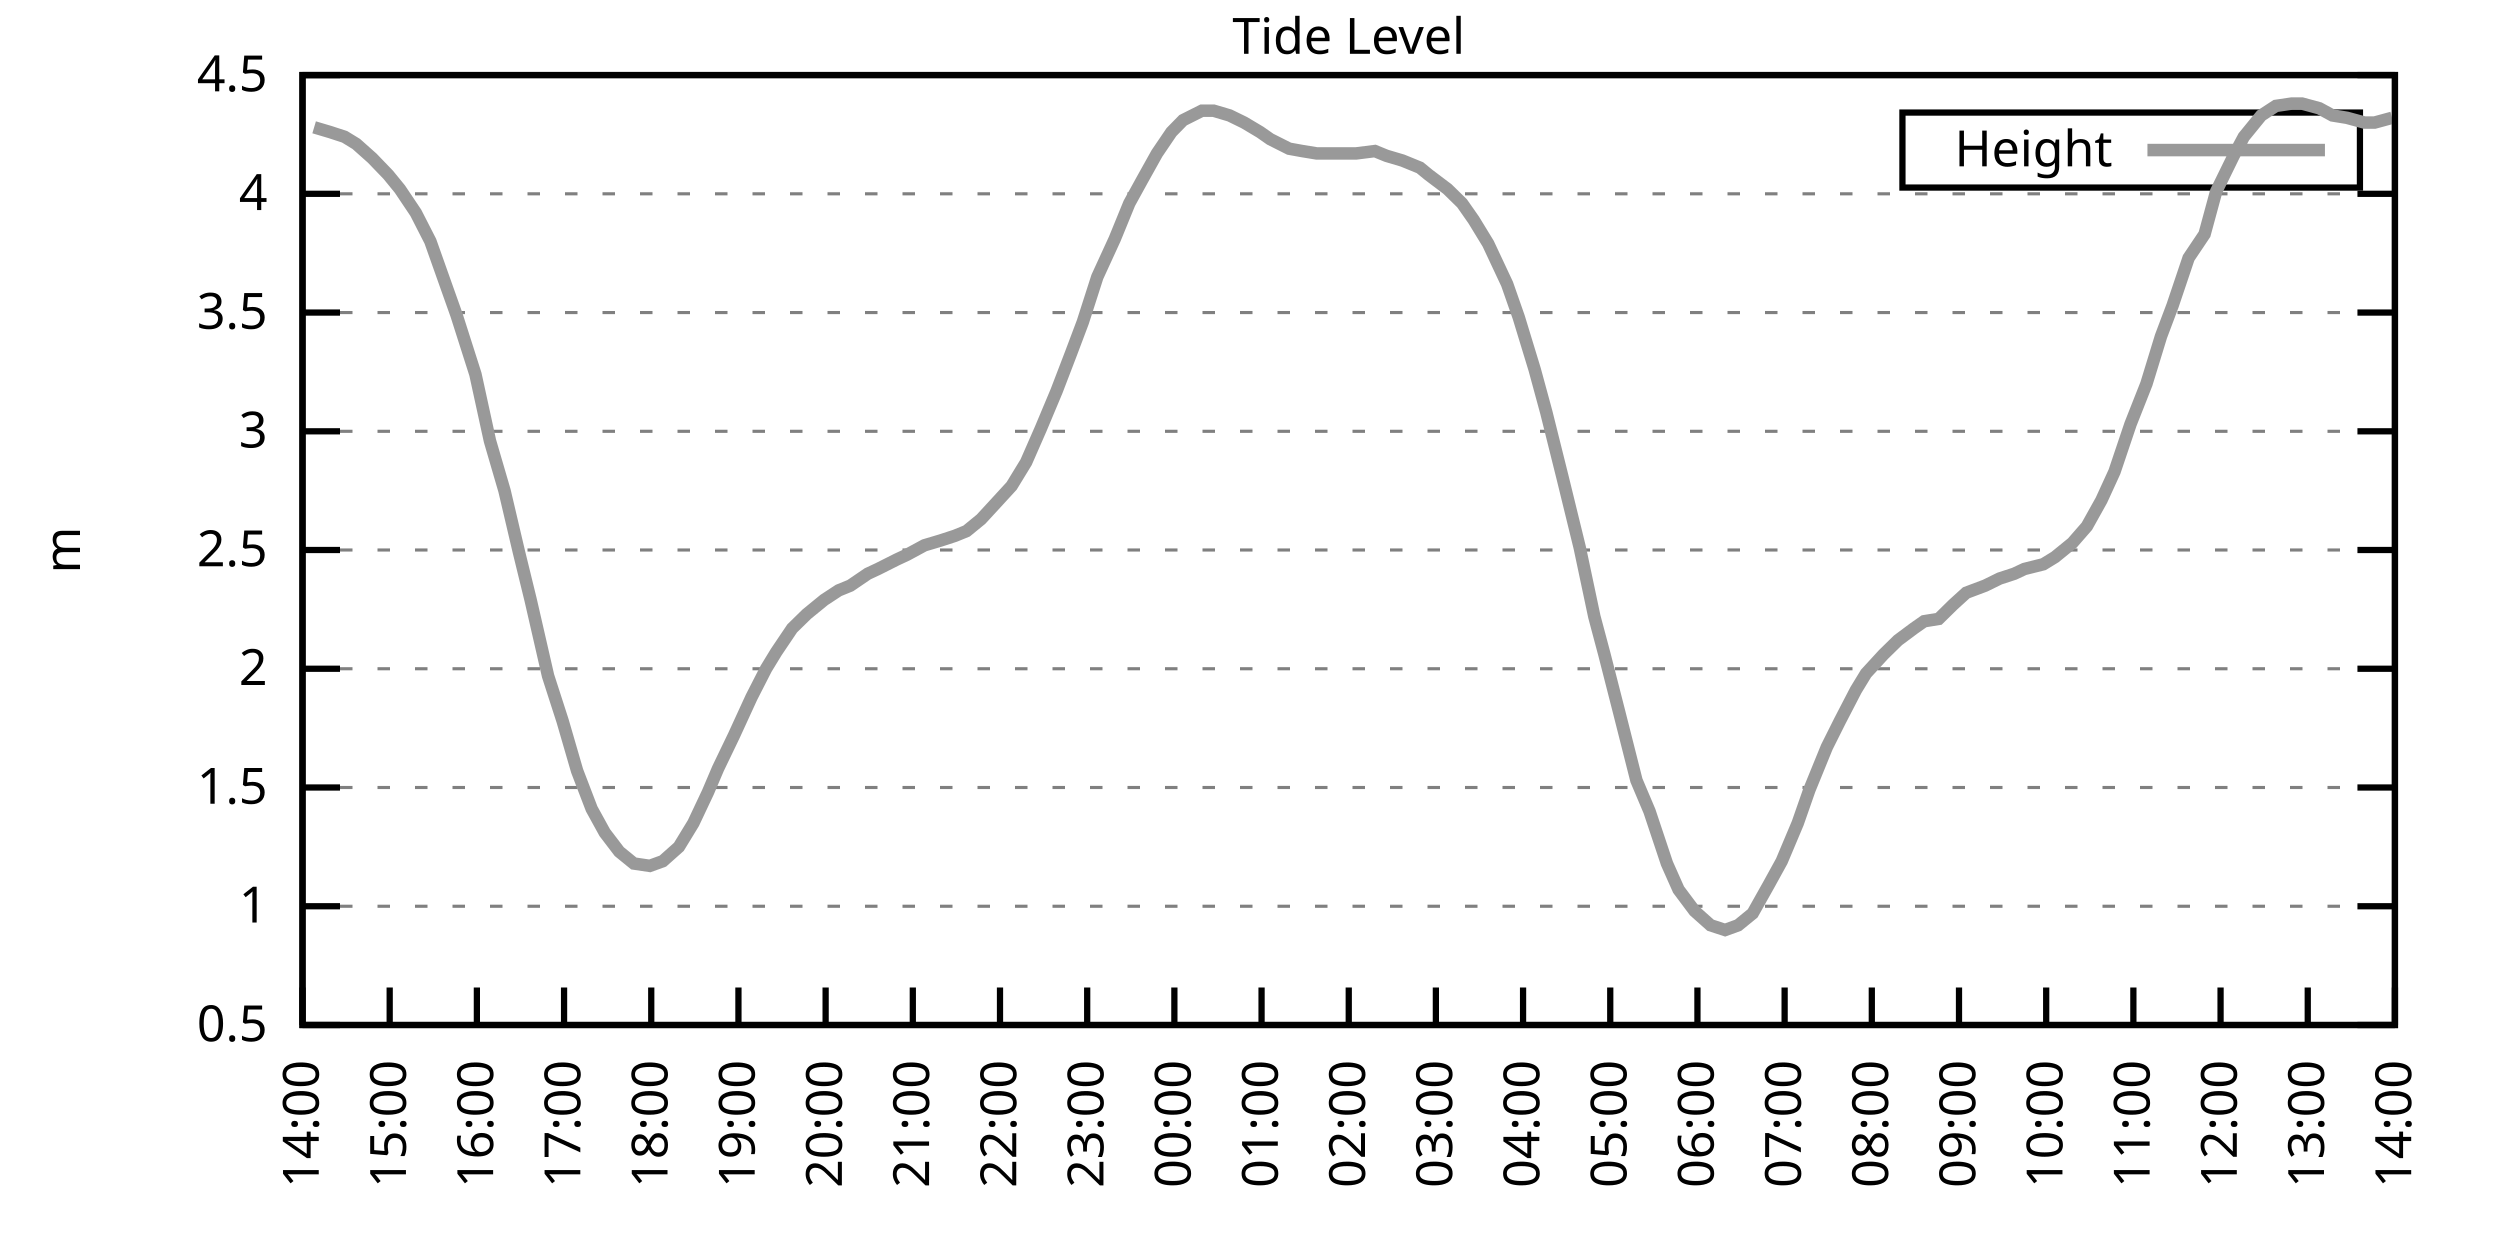
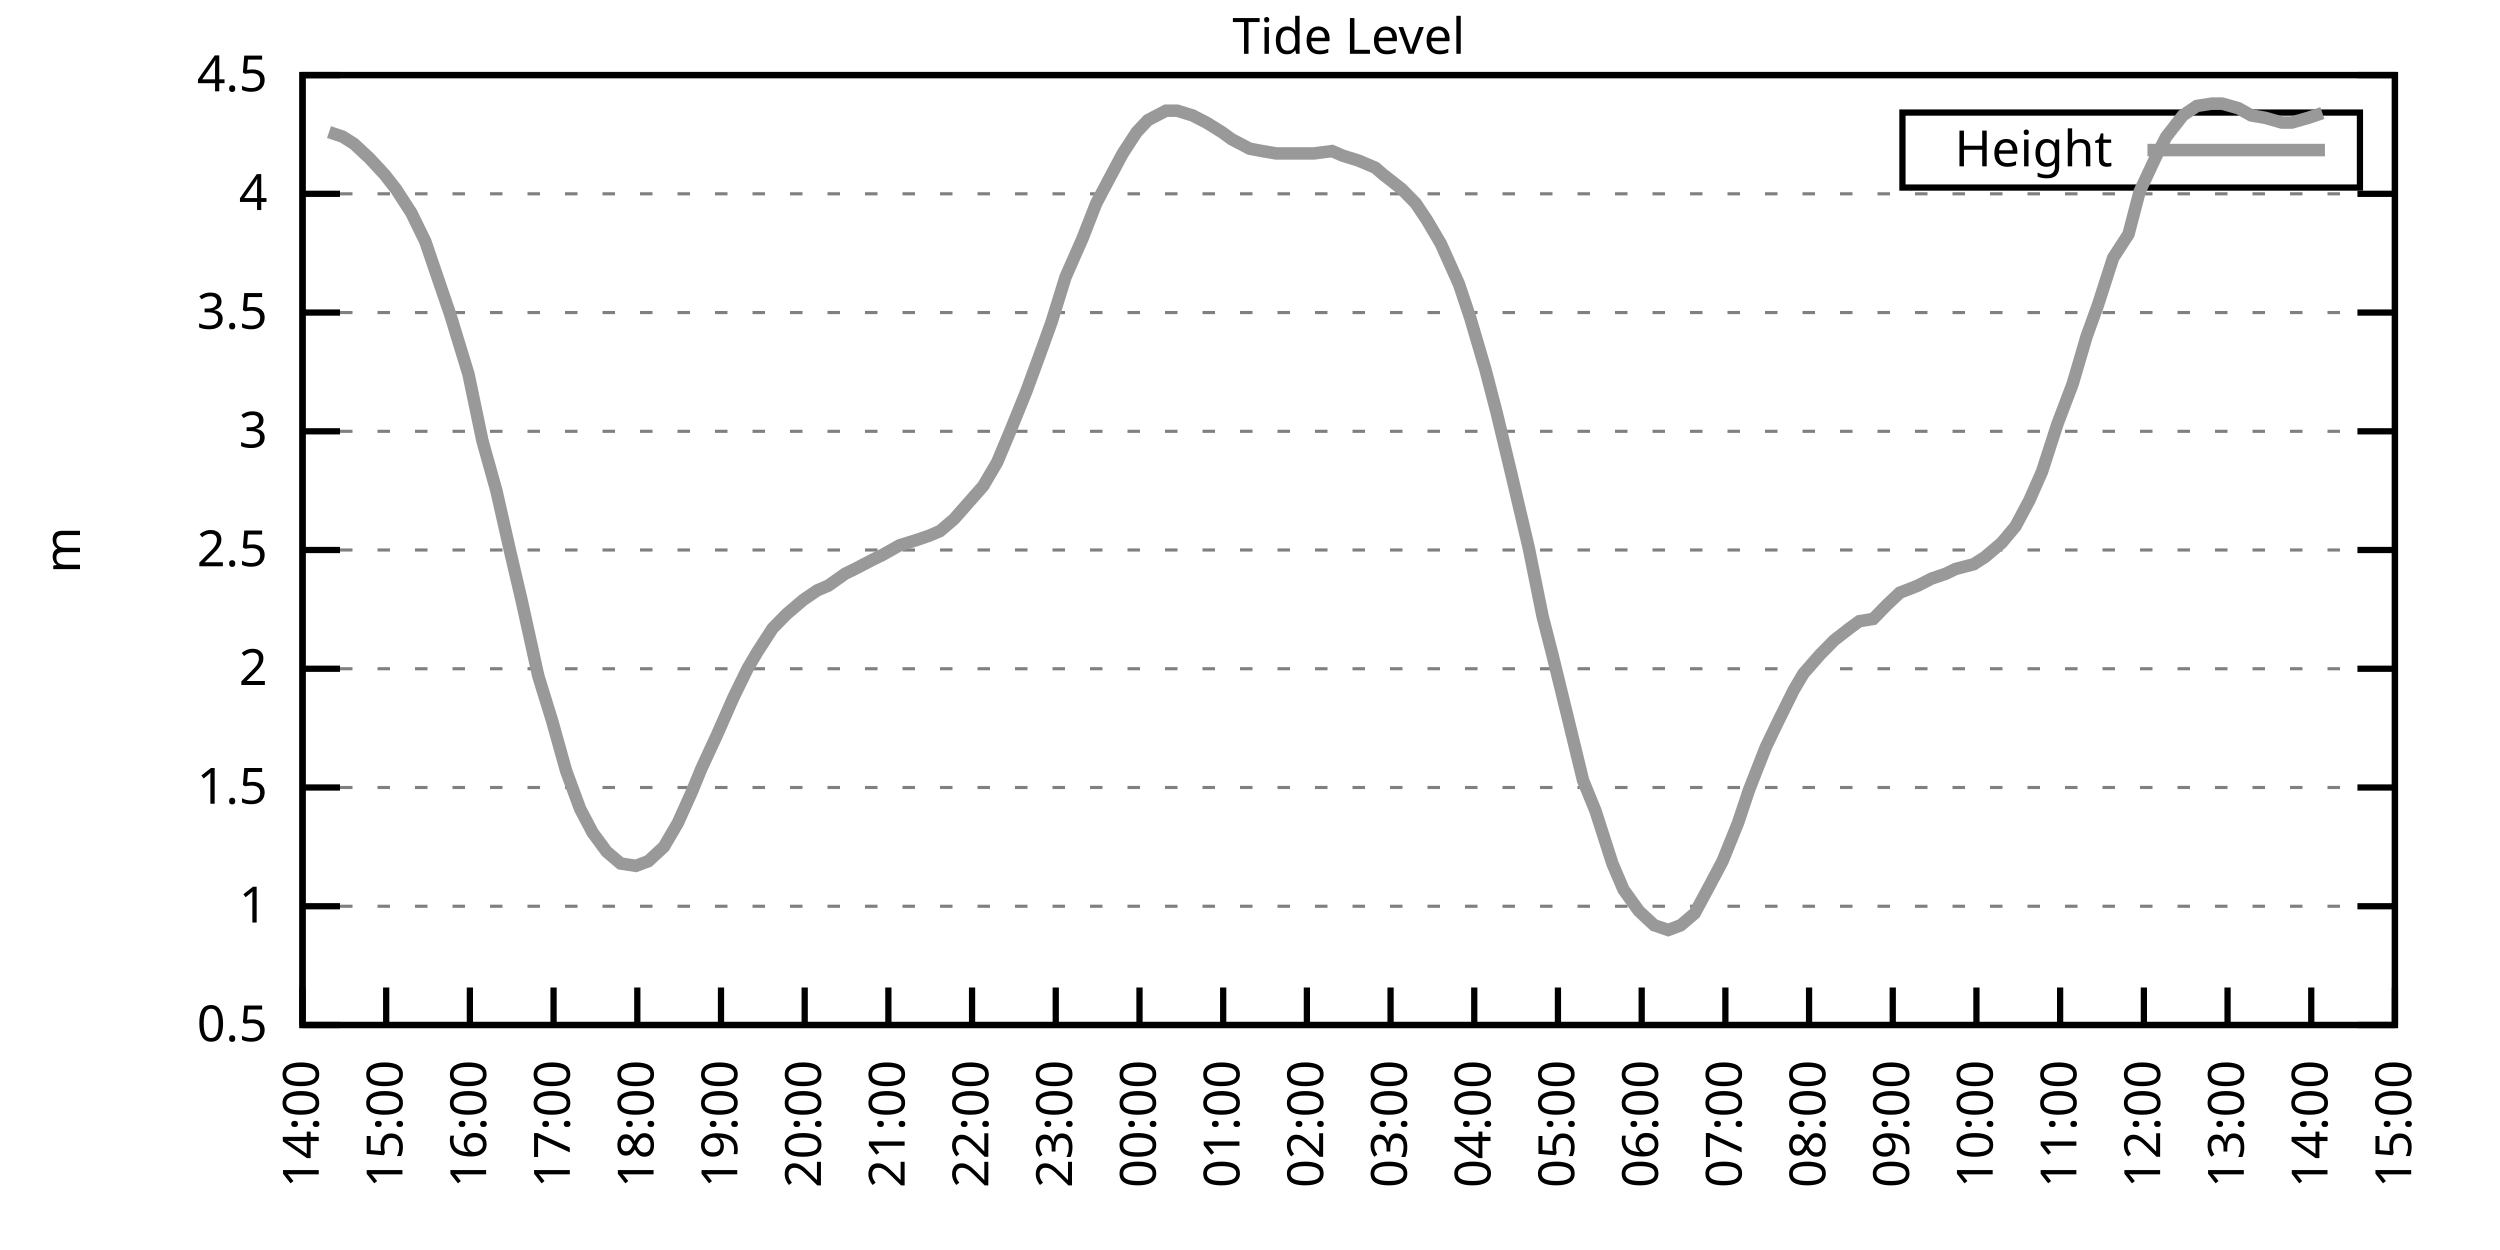
<svg xmlns="http://www.w3.org/2000/svg" xmlns:xlink="http://www.w3.org/1999/xlink" width="400" height="200" viewBox="0 0 400 200">
  <g id="gnuplot_canvas">
    <rect x="0" y="0" width="400" height="200" fill="none" />
    <defs>
      <circle id="gpDot" r="0.5" stroke-width="0.5" stroke="currentColor" />
      <path id="gpPt0" stroke-width="0.333" stroke="currentColor" d="M-1,0 h2 M0,-1 v2" />
      <path id="gpPt1" stroke-width="0.333" stroke="currentColor" d="M-1,-1 L1,1 M1,-1 L-1,1" />
      <path id="gpPt2" stroke-width="0.333" stroke="currentColor" d="M-1,0 L1,0 M0,-1 L0,1 M-1,-1 L1,1 M-1,1 L1,-1" />
      <rect id="gpPt3" stroke-width="0.333" stroke="currentColor" x="-1" y="-1" width="2" height="2" />
      <rect id="gpPt4" stroke-width="0.333" stroke="currentColor" fill="currentColor" x="-1" y="-1" width="2" height="2" />
      <circle id="gpPt5" stroke-width="0.333" stroke="currentColor" cx="0" cy="0" r="1" />
      <use xlink:href="#gpPt5" id="gpPt6" fill="currentColor" stroke="none" />
      <path id="gpPt7" stroke-width="0.333" stroke="currentColor" d="M0,-1.33 L-1.33,0.67 L1.33,0.67 z" />
      <use xlink:href="#gpPt7" id="gpPt8" fill="currentColor" stroke="none" />
      <use xlink:href="#gpPt7" id="gpPt9" stroke="currentColor" transform="rotate(180)" />
      <use xlink:href="#gpPt9" id="gpPt10" fill="currentColor" stroke="none" />
      <use xlink:href="#gpPt3" id="gpPt11" stroke="currentColor" transform="rotate(45)" />
      <use xlink:href="#gpPt11" id="gpPt12" fill="currentColor" stroke="none" />
      <path id="gpPt13" stroke-width="0.333" stroke="currentColor" d="M0,1.330 L1.265,0.411 L0.782,-1.067 L-0.782,-1.076 L-1.265,0.411 z" />
      <use xlink:href="#gpPt13" id="gpPt14" fill="currentColor" stroke="none" />
      <filter id="textbox" filterUnits="objectBoundingBox" x="0" y="0" height="1" width="1">
        <feFlood flood-color="white" flood-opacity="1" result="bgnd" />
        <feComposite in="SourceGraphic" in2="bgnd" operator="atop" />
      </filter>
      <filter id="greybox" filterUnits="objectBoundingBox" x="0" y="0" height="1" width="1">
        <feFlood flood-color="lightgrey" flood-opacity="1" result="grey" />
        <feComposite in="SourceGraphic" in2="grey" operator="atop" />
      </filter>
    </defs>
    <g fill="none" color="white" stroke="currentColor" stroke-width="1.00" stroke-linecap="butt" stroke-linejoin="miter">
</g>
    <g fill="none" color="black" stroke="currentColor" stroke-width="1.00" stroke-linecap="butt" stroke-linejoin="miter">
      <g stroke="none" shape-rendering="crispEdges">
        <polygon fill="rgb(255, 255, 255)" points="48.40,164.00 383.18,164.00 383.18,12.02 48.40,12.02 " />
      </g>
    </g>
    <g fill="none" color="black" stroke="currentColor" stroke-width="1.00" stroke-linecap="butt" stroke-linejoin="miter">
</g>
    <g fill="none" color="black" stroke="black" stroke-width="0.50" stroke-linecap="butt" stroke-linejoin="miter">
</g>
    <g fill="none" color="gray" stroke="currentColor" stroke-width="0.50" stroke-linecap="butt" stroke-linejoin="miter">
      <path stroke="gray" stroke-dasharray="2,4" class="gridline" d="M48.40,164.00 L383.19,164.00  " />
    </g>
    <g fill="none" color="gray" stroke="gray" stroke-width="1.00" stroke-linecap="butt" stroke-linejoin="miter">
</g>
    <g fill="none" color="black" stroke="currentColor" stroke-width="1.00" stroke-linecap="butt" stroke-linejoin="miter">
      <path stroke="black" d="M48.40,164.00 L54.40,164.00 M383.19,164.00 L377.19,164.00  " />
      <g transform="translate(42.80,166.60)" stroke="none" fill="black" font-family="Sans" font-size="8.00" text-anchor="end">
        <text>
          <tspan font-family="Sans"> 0.5</tspan>
        </text>
      </g>
    </g>
    <g fill="none" color="black" stroke="currentColor" stroke-width="1.00" stroke-linecap="butt" stroke-linejoin="miter">
</g>
    <g fill="none" color="black" stroke="black" stroke-width="0.50" stroke-linecap="butt" stroke-linejoin="miter">
</g>
    <g fill="none" color="gray" stroke="currentColor" stroke-width="0.50" stroke-linecap="butt" stroke-linejoin="miter">
      <path stroke="gray" stroke-dasharray="2,4" class="gridline" d="M48.40,145.00 L383.19,145.00  " />
    </g>
    <g fill="none" color="gray" stroke="gray" stroke-width="1.00" stroke-linecap="butt" stroke-linejoin="miter">
</g>
    <g fill="none" color="black" stroke="currentColor" stroke-width="1.00" stroke-linecap="butt" stroke-linejoin="miter">
      <path stroke="black" d="M48.40,145.00 L54.40,145.00 M383.19,145.00 L377.19,145.00  " />
      <g transform="translate(42.80,147.60)" stroke="none" fill="black" font-family="Sans" font-size="8.00" text-anchor="end">
        <text>
          <tspan font-family="Sans"> 1</tspan>
        </text>
      </g>
    </g>
    <g fill="none" color="black" stroke="currentColor" stroke-width="1.00" stroke-linecap="butt" stroke-linejoin="miter">
</g>
    <g fill="none" color="black" stroke="black" stroke-width="0.50" stroke-linecap="butt" stroke-linejoin="miter">
</g>
    <g fill="none" color="gray" stroke="currentColor" stroke-width="0.50" stroke-linecap="butt" stroke-linejoin="miter">
      <path stroke="gray" stroke-dasharray="2,4" class="gridline" d="M48.40,126.00 L383.19,126.00  " />
    </g>
    <g fill="none" color="gray" stroke="gray" stroke-width="1.00" stroke-linecap="butt" stroke-linejoin="miter">
</g>
    <g fill="none" color="black" stroke="currentColor" stroke-width="1.00" stroke-linecap="butt" stroke-linejoin="miter">
      <path stroke="black" d="M48.40,126.00 L54.40,126.00 M383.19,126.00 L377.19,126.00  " />
      <g transform="translate(42.80,128.60)" stroke="none" fill="black" font-family="Sans" font-size="8.00" text-anchor="end">
        <text>
          <tspan font-family="Sans"> 1.5</tspan>
        </text>
      </g>
    </g>
    <g fill="none" color="black" stroke="currentColor" stroke-width="1.00" stroke-linecap="butt" stroke-linejoin="miter">
</g>
    <g fill="none" color="black" stroke="black" stroke-width="0.50" stroke-linecap="butt" stroke-linejoin="miter">
</g>
    <g fill="none" color="gray" stroke="currentColor" stroke-width="0.50" stroke-linecap="butt" stroke-linejoin="miter">
      <path stroke="gray" stroke-dasharray="2,4" class="gridline" d="M48.40,107.00 L383.19,107.00  " />
    </g>
    <g fill="none" color="gray" stroke="gray" stroke-width="1.00" stroke-linecap="butt" stroke-linejoin="miter">
</g>
    <g fill="none" color="black" stroke="currentColor" stroke-width="1.00" stroke-linecap="butt" stroke-linejoin="miter">
      <path stroke="black" d="M48.40,107.00 L54.40,107.00 M383.19,107.00 L377.19,107.00  " />
      <g transform="translate(42.80,109.60)" stroke="none" fill="black" font-family="Sans" font-size="8.00" text-anchor="end">
        <text>
          <tspan font-family="Sans"> 2</tspan>
        </text>
      </g>
    </g>
    <g fill="none" color="black" stroke="currentColor" stroke-width="1.00" stroke-linecap="butt" stroke-linejoin="miter">
</g>
    <g fill="none" color="black" stroke="black" stroke-width="0.50" stroke-linecap="butt" stroke-linejoin="miter">
</g>
    <g fill="none" color="gray" stroke="currentColor" stroke-width="0.50" stroke-linecap="butt" stroke-linejoin="miter">
      <path stroke="gray" stroke-dasharray="2,4" class="gridline" d="M48.40,88.00 L383.19,88.00  " />
    </g>
    <g fill="none" color="gray" stroke="gray" stroke-width="1.00" stroke-linecap="butt" stroke-linejoin="miter">
</g>
    <g fill="none" color="black" stroke="currentColor" stroke-width="1.00" stroke-linecap="butt" stroke-linejoin="miter">
      <path stroke="black" d="M48.40,88.00 L54.40,88.00 M383.19,88.00 L377.19,88.00  " />
      <g transform="translate(42.80,90.60)" stroke="none" fill="black" font-family="Sans" font-size="8.00" text-anchor="end">
        <text>
          <tspan font-family="Sans"> 2.5</tspan>
        </text>
      </g>
    </g>
    <g fill="none" color="black" stroke="currentColor" stroke-width="1.00" stroke-linecap="butt" stroke-linejoin="miter">
</g>
    <g fill="none" color="black" stroke="black" stroke-width="0.50" stroke-linecap="butt" stroke-linejoin="miter">
</g>
    <g fill="none" color="gray" stroke="currentColor" stroke-width="0.50" stroke-linecap="butt" stroke-linejoin="miter">
      <path stroke="gray" stroke-dasharray="2,4" class="gridline" d="M48.40,69.01 L383.19,69.01  " />
    </g>
    <g fill="none" color="gray" stroke="gray" stroke-width="1.00" stroke-linecap="butt" stroke-linejoin="miter">
</g>
    <g fill="none" color="black" stroke="currentColor" stroke-width="1.00" stroke-linecap="butt" stroke-linejoin="miter">
      <path stroke="black" d="M48.40,69.01 L54.40,69.01 M383.19,69.01 L377.19,69.01  " />
      <g transform="translate(42.80,71.61)" stroke="none" fill="black" font-family="Sans" font-size="8.00" text-anchor="end">
        <text>
          <tspan font-family="Sans"> 3</tspan>
        </text>
      </g>
    </g>
    <g fill="none" color="black" stroke="currentColor" stroke-width="1.00" stroke-linecap="butt" stroke-linejoin="miter">
</g>
    <g fill="none" color="black" stroke="black" stroke-width="0.50" stroke-linecap="butt" stroke-linejoin="miter">
</g>
    <g fill="none" color="gray" stroke="currentColor" stroke-width="0.50" stroke-linecap="butt" stroke-linejoin="miter">
      <path stroke="gray" stroke-dasharray="2,4" class="gridline" d="M48.40,50.01 L383.19,50.01  " />
    </g>
    <g fill="none" color="gray" stroke="gray" stroke-width="1.00" stroke-linecap="butt" stroke-linejoin="miter">
</g>
    <g fill="none" color="black" stroke="currentColor" stroke-width="1.00" stroke-linecap="butt" stroke-linejoin="miter">
      <path stroke="black" d="M48.40,50.01 L54.40,50.01 M383.19,50.01 L377.19,50.01  " />
      <g transform="translate(42.80,52.61)" stroke="none" fill="black" font-family="Sans" font-size="8.00" text-anchor="end">
        <text>
          <tspan font-family="Sans"> 3.5</tspan>
        </text>
      </g>
    </g>
    <g fill="none" color="black" stroke="currentColor" stroke-width="1.00" stroke-linecap="butt" stroke-linejoin="miter">
</g>
    <g fill="none" color="black" stroke="black" stroke-width="0.50" stroke-linecap="butt" stroke-linejoin="miter">
</g>
    <g fill="none" color="gray" stroke="currentColor" stroke-width="0.50" stroke-linecap="butt" stroke-linejoin="miter">
      <path stroke="gray" stroke-dasharray="2,4" class="gridline" d="M48.40,31.01 L383.19,31.01  " />
    </g>
    <g fill="none" color="gray" stroke="gray" stroke-width="1.00" stroke-linecap="butt" stroke-linejoin="miter">
</g>
    <g fill="none" color="black" stroke="currentColor" stroke-width="1.00" stroke-linecap="butt" stroke-linejoin="miter">
      <path stroke="black" d="M48.40,31.01 L54.40,31.01 M383.19,31.01 L377.19,31.01  " />
      <g transform="translate(42.80,33.61)" stroke="none" fill="black" font-family="Sans" font-size="8.00" text-anchor="end">
        <text>
          <tspan font-family="Sans"> 4</tspan>
        </text>
      </g>
    </g>
    <g fill="none" color="black" stroke="currentColor" stroke-width="1.00" stroke-linecap="butt" stroke-linejoin="miter">
</g>
    <g fill="none" color="black" stroke="black" stroke-width="0.50" stroke-linecap="butt" stroke-linejoin="miter">
</g>
    <g fill="none" color="gray" stroke="currentColor" stroke-width="0.50" stroke-linecap="butt" stroke-linejoin="miter">
      <path stroke="gray" stroke-dasharray="2,4" class="gridline" d="M48.40,12.01 L383.19,12.01  " />
    </g>
    <g fill="none" color="gray" stroke="gray" stroke-width="1.00" stroke-linecap="butt" stroke-linejoin="miter">
</g>
    <g fill="none" color="black" stroke="currentColor" stroke-width="1.00" stroke-linecap="butt" stroke-linejoin="miter">
      <path stroke="black" d="M48.40,12.01 L54.40,12.01 M383.19,12.01 L377.19,12.01  " />
      <g transform="translate(42.80,14.61)" stroke="none" fill="black" font-family="Sans" font-size="8.00" text-anchor="end">
        <text>
          <tspan font-family="Sans"> 4.5</tspan>
        </text>
      </g>
    </g>
    <g fill="none" color="black" stroke="currentColor" stroke-width="1.00" stroke-linecap="butt" stroke-linejoin="miter">
      <path stroke="black" d="M48.40,164.00 L48.40,158.00  " />
      <g transform="translate(51.00,169.60) rotate(270.00)" stroke="none" fill="black" font-family="Sans" font-size="8.00" text-anchor="end">
        <text>
          <tspan font-family="Sans">14:00</tspan>
        </text>
      </g>
    </g>
    <g fill="none" color="black" stroke="currentColor" stroke-width="1.00" stroke-linecap="butt" stroke-linejoin="miter">
-       <path stroke="black" d="M62.35,164.00 L62.35,158.00  " />
-       <g transform="translate(64.95,169.60) rotate(270.00)" stroke="none" fill="black" font-family="Sans" font-size="8.00" text-anchor="end">
+       <path stroke="black" d="M61.79,164.00 L61.79,158.00  " />
+       <g transform="translate(64.39,169.60) rotate(270.00)" stroke="none" fill="black" font-family="Sans" font-size="8.00" text-anchor="end">
        <text>
          <tspan font-family="Sans">15:00</tspan>
        </text>
      </g>
    </g>
    <g fill="none" color="black" stroke="currentColor" stroke-width="1.00" stroke-linecap="butt" stroke-linejoin="miter">
-       <path stroke="black" d="M76.30,164.00 L76.30,158.00  " />
-       <g transform="translate(78.90,169.60) rotate(270.00)" stroke="none" fill="black" font-family="Sans" font-size="8.00" text-anchor="end">
+       <path stroke="black" d="M75.18,164.00 L75.18,158.00  " />
+       <g transform="translate(77.78,169.60) rotate(270.00)" stroke="none" fill="black" font-family="Sans" font-size="8.00" text-anchor="end">
        <text>
          <tspan font-family="Sans">16:00</tspan>
        </text>
      </g>
    </g>
    <g fill="none" color="black" stroke="currentColor" stroke-width="1.00" stroke-linecap="butt" stroke-linejoin="miter">
-       <path stroke="black" d="M90.25,164.00 L90.25,158.00  " />
-       <g transform="translate(92.85,169.60) rotate(270.00)" stroke="none" fill="black" font-family="Sans" font-size="8.00" text-anchor="end">
+       <path stroke="black" d="M88.57,164.00 L88.57,158.00  " />
+       <g transform="translate(91.17,169.60) rotate(270.00)" stroke="none" fill="black" font-family="Sans" font-size="8.00" text-anchor="end">
        <text>
          <tspan font-family="Sans">17:00</tspan>
        </text>
      </g>
    </g>
    <g fill="none" color="black" stroke="currentColor" stroke-width="1.00" stroke-linecap="butt" stroke-linejoin="miter">
-       <path stroke="black" d="M104.20,164.00 L104.20,158.00  " />
-       <g transform="translate(106.80,169.60) rotate(270.00)" stroke="none" fill="black" font-family="Sans" font-size="8.00" text-anchor="end">
+       <path stroke="black" d="M101.97,164.00 L101.97,158.00  " />
+       <g transform="translate(104.57,169.60) rotate(270.00)" stroke="none" fill="black" font-family="Sans" font-size="8.00" text-anchor="end">
        <text>
          <tspan font-family="Sans">18:00</tspan>
        </text>
      </g>
    </g>
    <g fill="none" color="black" stroke="currentColor" stroke-width="1.00" stroke-linecap="butt" stroke-linejoin="miter">
-       <path stroke="black" d="M118.15,164.00 L118.15,158.00  " />
-       <g transform="translate(120.75,169.60) rotate(270.00)" stroke="none" fill="black" font-family="Sans" font-size="8.00" text-anchor="end">
+       <path stroke="black" d="M115.36,164.00 L115.36,158.00  " />
+       <g transform="translate(117.96,169.60) rotate(270.00)" stroke="none" fill="black" font-family="Sans" font-size="8.00" text-anchor="end">
        <text>
          <tspan font-family="Sans">19:00</tspan>
        </text>
      </g>
    </g>
    <g fill="none" color="black" stroke="currentColor" stroke-width="1.00" stroke-linecap="butt" stroke-linejoin="miter">
-       <path stroke="black" d="M132.10,164.00 L132.10,158.00  " />
-       <g transform="translate(134.70,169.60) rotate(270.00)" stroke="none" fill="black" font-family="Sans" font-size="8.00" text-anchor="end">
+       <path stroke="black" d="M128.75,164.00 L128.75,158.00  " />
+       <g transform="translate(131.35,169.60) rotate(270.00)" stroke="none" fill="black" font-family="Sans" font-size="8.00" text-anchor="end">
        <text>
          <tspan font-family="Sans">20:00</tspan>
        </text>
      </g>
    </g>
    <g fill="none" color="black" stroke="currentColor" stroke-width="1.00" stroke-linecap="butt" stroke-linejoin="miter">
-       <path stroke="black" d="M146.05,164.00 L146.05,158.00  " />
-       <g transform="translate(148.65,169.60) rotate(270.00)" stroke="none" fill="black" font-family="Sans" font-size="8.00" text-anchor="end">
+       <path stroke="black" d="M142.14,164.00 L142.14,158.00  " />
+       <g transform="translate(144.74,169.60) rotate(270.00)" stroke="none" fill="black" font-family="Sans" font-size="8.00" text-anchor="end">
        <text>
          <tspan font-family="Sans">21:00</tspan>
        </text>
      </g>
    </g>
    <g fill="none" color="black" stroke="currentColor" stroke-width="1.00" stroke-linecap="butt" stroke-linejoin="miter">
-       <path stroke="black" d="M160.00,164.00 L160.00,158.00  " />
-       <g transform="translate(162.60,169.60) rotate(270.00)" stroke="none" fill="black" font-family="Sans" font-size="8.00" text-anchor="end">
+       <path stroke="black" d="M155.53,164.00 L155.53,158.00  " />
+       <g transform="translate(158.13,169.60) rotate(270.00)" stroke="none" fill="black" font-family="Sans" font-size="8.00" text-anchor="end">
        <text>
          <tspan font-family="Sans">22:00</tspan>
        </text>
      </g>
    </g>
    <g fill="none" color="black" stroke="currentColor" stroke-width="1.00" stroke-linecap="butt" stroke-linejoin="miter">
-       <path stroke="black" d="M173.95,164.00 L173.95,158.00  " />
-       <g transform="translate(176.55,169.60) rotate(270.00)" stroke="none" fill="black" font-family="Sans" font-size="8.00" text-anchor="end">
+       <path stroke="black" d="M168.92,164.00 L168.92,158.00  " />
+       <g transform="translate(171.52,169.60) rotate(270.00)" stroke="none" fill="black" font-family="Sans" font-size="8.00" text-anchor="end">
        <text>
          <tspan font-family="Sans">23:00</tspan>
        </text>
      </g>
    </g>
    <g fill="none" color="black" stroke="currentColor" stroke-width="1.00" stroke-linecap="butt" stroke-linejoin="miter">
-       <path stroke="black" d="M187.90,164.00 L187.90,158.00  " />
-       <g transform="translate(190.50,169.60) rotate(270.00)" stroke="none" fill="black" font-family="Sans" font-size="8.00" text-anchor="end">
+       <path stroke="black" d="M182.32,164.00 L182.32,158.00  " />
+       <g transform="translate(184.92,169.60) rotate(270.00)" stroke="none" fill="black" font-family="Sans" font-size="8.00" text-anchor="end">
        <text>
          <tspan font-family="Sans">00:00</tspan>
        </text>
      </g>
    </g>
    <g fill="none" color="black" stroke="currentColor" stroke-width="1.00" stroke-linecap="butt" stroke-linejoin="miter">
-       <path stroke="black" d="M201.85,164.00 L201.85,158.00  " />
-       <g transform="translate(204.45,169.60) rotate(270.00)" stroke="none" fill="black" font-family="Sans" font-size="8.00" text-anchor="end">
+       <path stroke="black" d="M195.71,164.00 L195.71,158.00  " />
+       <g transform="translate(198.31,169.60) rotate(270.00)" stroke="none" fill="black" font-family="Sans" font-size="8.00" text-anchor="end">
        <text>
          <tspan font-family="Sans">01:00</tspan>
        </text>
      </g>
    </g>
    <g fill="none" color="black" stroke="currentColor" stroke-width="1.00" stroke-linecap="butt" stroke-linejoin="miter">
-       <path stroke="black" d="M215.80,164.00 L215.80,158.00  " />
-       <g transform="translate(218.40,169.60) rotate(270.00)" stroke="none" fill="black" font-family="Sans" font-size="8.00" text-anchor="end">
+       <path stroke="black" d="M209.10,164.00 L209.10,158.00  " />
+       <g transform="translate(211.70,169.60) rotate(270.00)" stroke="none" fill="black" font-family="Sans" font-size="8.00" text-anchor="end">
        <text>
          <tspan font-family="Sans">02:00</tspan>
        </text>
      </g>
    </g>
    <g fill="none" color="black" stroke="currentColor" stroke-width="1.00" stroke-linecap="butt" stroke-linejoin="miter">
-       <path stroke="black" d="M229.74,164.00 L229.74,158.00  " />
-       <g transform="translate(232.34,169.60) rotate(270.00)" stroke="none" fill="black" font-family="Sans" font-size="8.00" text-anchor="end">
+       <path stroke="black" d="M222.49,164.00 L222.49,158.00  " />
+       <g transform="translate(225.09,169.60) rotate(270.00)" stroke="none" fill="black" font-family="Sans" font-size="8.00" text-anchor="end">
        <text>
          <tspan font-family="Sans">03:00</tspan>
        </text>
      </g>
    </g>
    <g fill="none" color="black" stroke="currentColor" stroke-width="1.00" stroke-linecap="butt" stroke-linejoin="miter">
-       <path stroke="black" d="M243.69,164.00 L243.69,158.00  " />
-       <g transform="translate(246.29,169.60) rotate(270.00)" stroke="none" fill="black" font-family="Sans" font-size="8.00" text-anchor="end">
+       <path stroke="black" d="M235.88,164.00 L235.88,158.00  " />
+       <g transform="translate(238.48,169.60) rotate(270.00)" stroke="none" fill="black" font-family="Sans" font-size="8.00" text-anchor="end">
        <text>
          <tspan font-family="Sans">04:00</tspan>
        </text>
      </g>
    </g>
    <g fill="none" color="black" stroke="currentColor" stroke-width="1.00" stroke-linecap="butt" stroke-linejoin="miter">
-       <path stroke="black" d="M257.64,164.00 L257.64,158.00  " />
-       <g transform="translate(260.24,169.60) rotate(270.00)" stroke="none" fill="black" font-family="Sans" font-size="8.00" text-anchor="end">
+       <path stroke="black" d="M249.27,164.00 L249.27,158.00  " />
+       <g transform="translate(251.87,169.60) rotate(270.00)" stroke="none" fill="black" font-family="Sans" font-size="8.00" text-anchor="end">
        <text>
          <tspan font-family="Sans">05:00</tspan>
        </text>
      </g>
    </g>
    <g fill="none" color="black" stroke="currentColor" stroke-width="1.00" stroke-linecap="butt" stroke-linejoin="miter">
-       <path stroke="black" d="M271.59,164.00 L271.59,158.00  " />
-       <g transform="translate(274.19,169.60) rotate(270.00)" stroke="none" fill="black" font-family="Sans" font-size="8.00" text-anchor="end">
+       <path stroke="black" d="M262.67,164.00 L262.67,158.00  " />
+       <g transform="translate(265.27,169.60) rotate(270.00)" stroke="none" fill="black" font-family="Sans" font-size="8.00" text-anchor="end">
        <text>
          <tspan font-family="Sans">06:00</tspan>
        </text>
      </g>
    </g>
    <g fill="none" color="black" stroke="currentColor" stroke-width="1.00" stroke-linecap="butt" stroke-linejoin="miter">
-       <path stroke="black" d="M285.54,164.00 L285.54,158.00  " />
-       <g transform="translate(288.14,169.60) rotate(270.00)" stroke="none" fill="black" font-family="Sans" font-size="8.00" text-anchor="end">
+       <path stroke="black" d="M276.06,164.00 L276.06,158.00  " />
+       <g transform="translate(278.66,169.60) rotate(270.00)" stroke="none" fill="black" font-family="Sans" font-size="8.00" text-anchor="end">
        <text>
          <tspan font-family="Sans">07:00</tspan>
        </text>
      </g>
    </g>
    <g fill="none" color="black" stroke="currentColor" stroke-width="1.00" stroke-linecap="butt" stroke-linejoin="miter">
-       <path stroke="black" d="M299.49,164.00 L299.49,158.00  " />
-       <g transform="translate(302.09,169.60) rotate(270.00)" stroke="none" fill="black" font-family="Sans" font-size="8.00" text-anchor="end">
+       <path stroke="black" d="M289.45,164.00 L289.45,158.00  " />
+       <g transform="translate(292.05,169.60) rotate(270.00)" stroke="none" fill="black" font-family="Sans" font-size="8.00" text-anchor="end">
        <text>
          <tspan font-family="Sans">08:00</tspan>
        </text>
      </g>
    </g>
    <g fill="none" color="black" stroke="currentColor" stroke-width="1.00" stroke-linecap="butt" stroke-linejoin="miter">
-       <path stroke="black" d="M313.44,164.00 L313.44,158.00  " />
-       <g transform="translate(316.04,169.60) rotate(270.00)" stroke="none" fill="black" font-family="Sans" font-size="8.00" text-anchor="end">
+       <path stroke="black" d="M302.84,164.00 L302.84,158.00  " />
+       <g transform="translate(305.44,169.60) rotate(270.00)" stroke="none" fill="black" font-family="Sans" font-size="8.00" text-anchor="end">
        <text>
          <tspan font-family="Sans">09:00</tspan>
        </text>
      </g>
    </g>
    <g fill="none" color="black" stroke="currentColor" stroke-width="1.00" stroke-linecap="butt" stroke-linejoin="miter">
-       <path stroke="black" d="M327.39,164.00 L327.39,158.00  " />
-       <g transform="translate(329.99,169.60) rotate(270.00)" stroke="none" fill="black" font-family="Sans" font-size="8.00" text-anchor="end">
+       <path stroke="black" d="M316.23,164.00 L316.23,158.00  " />
+       <g transform="translate(318.83,169.60) rotate(270.00)" stroke="none" fill="black" font-family="Sans" font-size="8.00" text-anchor="end">
        <text>
          <tspan font-family="Sans">10:00</tspan>
        </text>
      </g>
    </g>
    <g fill="none" color="black" stroke="currentColor" stroke-width="1.00" stroke-linecap="butt" stroke-linejoin="miter">
-       <path stroke="black" d="M341.34,164.00 L341.34,158.00  " />
-       <g transform="translate(343.94,169.60) rotate(270.00)" stroke="none" fill="black" font-family="Sans" font-size="8.00" text-anchor="end">
+       <path stroke="black" d="M329.62,164.00 L329.62,158.00  " />
+       <g transform="translate(332.22,169.60) rotate(270.00)" stroke="none" fill="black" font-family="Sans" font-size="8.00" text-anchor="end">
        <text>
          <tspan font-family="Sans">11:00</tspan>
        </text>
      </g>
    </g>
    <g fill="none" color="black" stroke="currentColor" stroke-width="1.00" stroke-linecap="butt" stroke-linejoin="miter">
-       <path stroke="black" d="M355.29,164.00 L355.29,158.00  " />
-       <g transform="translate(357.89,169.60) rotate(270.00)" stroke="none" fill="black" font-family="Sans" font-size="8.00" text-anchor="end">
+       <path stroke="black" d="M343.02,164.00 L343.02,158.00  " />
+       <g transform="translate(345.62,169.60) rotate(270.00)" stroke="none" fill="black" font-family="Sans" font-size="8.00" text-anchor="end">
        <text>
          <tspan font-family="Sans">12:00</tspan>
        </text>
      </g>
    </g>
    <g fill="none" color="black" stroke="currentColor" stroke-width="1.00" stroke-linecap="butt" stroke-linejoin="miter">
-       <path stroke="black" d="M369.24,164.00 L369.24,158.00  " />
-       <g transform="translate(371.84,169.60) rotate(270.00)" stroke="none" fill="black" font-family="Sans" font-size="8.00" text-anchor="end">
+       <path stroke="black" d="M356.41,164.00 L356.41,158.00  " />
+       <g transform="translate(359.01,169.60) rotate(270.00)" stroke="none" fill="black" font-family="Sans" font-size="8.00" text-anchor="end">
        <text>
          <tspan font-family="Sans">13:00</tspan>
+         </text>
+       </g>
+     </g>
+     <g fill="none" color="black" stroke="currentColor" stroke-width="1.00" stroke-linecap="butt" stroke-linejoin="miter">
+       <path stroke="black" d="M369.80,164.00 L369.80,158.00  " />
+       <g transform="translate(372.40,169.60) rotate(270.00)" stroke="none" fill="black" font-family="Sans" font-size="8.00" text-anchor="end">
+         <text>
+           <tspan font-family="Sans">14:00</tspan>
        </text>
      </g>
    </g>
    <g fill="none" color="black" stroke="currentColor" stroke-width="1.00" stroke-linecap="butt" stroke-linejoin="miter">
      <path stroke="black" d="M383.19,164.00 L383.19,158.00  " />
      <g transform="translate(385.79,169.60) rotate(270.00)" stroke="none" fill="black" font-family="Sans" font-size="8.00" text-anchor="end">
        <text>
-           <tspan font-family="Sans">14:00</tspan>
+           <tspan font-family="Sans">15:00</tspan>
        </text>
      </g>
    </g>
    <g fill="none" color="black" stroke="currentColor" stroke-width="1.00" stroke-linecap="butt" stroke-linejoin="miter">
</g>
    <g fill="none" color="black" stroke="currentColor" stroke-width="1.00" stroke-linecap="butt" stroke-linejoin="miter">
      <path stroke="black" d="M48.40,12.01 L48.40,164.00 L383.19,164.00 L383.19,12.01 L48.40,12.01 Z  " />
    </g>
    <g fill="none" color="black" stroke="currentColor" stroke-width="1.00" stroke-linecap="butt" stroke-linejoin="miter">
</g>
    <g fill="none" color="black" stroke="currentColor" stroke-width="1.00" stroke-linecap="butt" stroke-linejoin="miter">
      <path stroke="black" d="M304.39,30.01 L304.39,18.01 L377.59,18.01 L377.59,30.01 L304.39,30.01 Z  " />
    </g>
    <g id="Tide_level_plot_1">
      <g fill="none" color="white" stroke="black" stroke-width="2.00" stroke-linecap="butt" stroke-linejoin="miter">
</g>
      <g fill="none" color="black" stroke="currentColor" stroke-width="2.00" stroke-linecap="butt" stroke-linejoin="miter">
        <g transform="translate(337.99,26.61)" stroke="none" fill="black" font-family="Sans" font-size="8.00" text-anchor="end">
          <text>
            <tspan font-family="Sans">Height</tspan>
          </text>
        </g>
      </g>
      <g fill="none" color="black" stroke="currentColor" stroke-width="2.00" stroke-linecap="butt" stroke-linejoin="miter">
-         <path stroke="rgb(153, 153, 153)" d="M343.59,24.01 L371.99,24.01 M50.26,20.37 L52.82,21.13 L55.14,21.89 L57.00,23.03 L59.56,25.31 L62.12,27.97   L63.98,30.25 L66.53,34.05 L68.86,38.61 L71.42,45.83 L73.04,50.39 L76.07,59.89 L78.39,70.53 L80.72,78.51   L83.04,88.38 L84.90,95.98 L87.69,108.14 L90.02,115.36 L92.34,123.34 L94.67,129.42 L96.76,133.22 L99.08,136.26   L101.41,138.16 L103.97,138.54 L106.06,137.78 L108.62,135.50 L110.94,131.70 L113.27,126.76 L114.89,122.96 L117.45,117.64   L120.24,111.56 L122.57,107.00 L124.19,104.34 L126.75,100.54 L129.08,98.26 L131.87,95.98 L134.19,94.46 L136.05,93.70   L138.84,91.80 L140.47,91.04 L143.49,89.52 L145.12,88.76 L147.91,87.25 L150.46,86.49 L152.79,85.73 L154.65,84.97   L156.97,83.07 L159.07,80.79 L161.86,77.75 L164.18,73.95 L166.51,68.63 L169.06,62.55 L171.39,56.47 L173.25,51.53   L175.57,44.31 L178.36,38.23 L180.69,32.53 L182.78,28.73 L185.11,24.55 L187.43,21.13 L189.29,19.23 L192.31,17.71   L194.17,17.71 L196.73,18.47 L199.06,19.61 L201.61,21.13 L203.24,22.27 L206.26,23.79 L208.36,24.17 L210.68,24.55   L212.77,24.55 L214.87,24.55 L216.96,24.55 L219.98,24.17 L221.84,24.93 L224.40,25.69 L227.19,26.83 L228.58,27.97   L231.60,30.25 L233.93,32.53 L235.79,35.19 L238.11,38.99 L241.14,45.45 L243.00,50.77 L245.55,59.13 L247.41,65.97   L249.97,76.23 L252.76,87.63 L255.09,98.64 L256.71,104.72 L259.04,113.84 L261.83,124.86 L263.92,129.80 L266.71,138.16   L268.57,142.34 L271.13,145.76 L273.69,148.04 L276.01,148.80 L278.10,148.04 L280.43,146.14 L282.99,141.58 L285.08,137.78   L287.64,131.70 L289.50,126.38 L292.29,119.54 L294.38,115.36 L296.94,110.42 L298.56,107.76 L301.35,104.72 L303.68,102.44   L306.23,100.54 L307.86,99.40 L310.19,99.02 L312.51,96.74 L314.60,94.84 L317.63,93.70 L319.95,92.56 L322.28,91.80   L323.90,91.04 L326.93,90.28 L328.79,89.14 L331.58,86.87 L333.90,84.21 L336.23,80.03 L338.32,75.47 L340.88,67.87   L343.43,61.41 L345.76,53.81 L347.62,48.87 L350.18,41.27 L352.73,37.47 L354.59,30.63 L357.38,24.93 L359.01,21.89   L361.80,18.47 L364.13,16.95 L366.68,16.57 L368.31,16.57 L371.10,17.33 L373.19,18.47 L375.52,18.85 L378.31,19.61   L379.94,19.61 L382.73,18.85  " />
+         <path stroke="rgb(153, 153, 153)" d="M343.59,24.01 L371.99,24.01 M52.64,21.13 L54.87,21.89 L56.66,23.03 L59.11,25.31 L61.57,27.97 L63.35,30.25   L65.81,34.05 L68.04,38.61 L70.50,45.83 L72.06,50.39 L74.96,59.89 L77.19,70.53 L79.42,78.51 L81.66,88.38   L83.44,95.98 L86.12,108.14 L88.35,115.36 L90.58,123.34 L92.82,129.42 L94.82,133.22 L97.06,136.26 L99.29,138.16   L101.74,138.54 L103.75,137.78 L106.21,135.50 L108.44,131.70 L110.67,126.76 L112.23,122.96 L114.69,117.64 L117.37,111.56   L119.60,107.00 L121.16,104.34 L123.62,100.54 L125.85,98.26 L128.53,95.98 L130.76,94.46 L132.54,93.70 L135.22,91.80   L136.78,91.04 L139.69,89.52 L141.25,88.76 L143.93,87.25 L146.38,86.49 L148.61,85.73 L150.40,84.97 L152.63,83.07   L154.64,80.79 L157.32,77.75 L159.55,73.95 L161.78,68.63 L164.24,62.55 L166.47,56.47 L168.25,51.53 L170.49,44.31   L173.17,38.23 L175.40,32.53 L177.41,28.73 L179.64,24.55 L181.87,21.13 L183.66,19.23 L186.56,17.71 L188.34,17.71   L190.80,18.47 L193.03,19.61 L195.48,21.13 L197.05,22.27 L199.95,23.79 L201.96,24.17 L204.19,24.55 L206.20,24.55   L208.21,24.55 L210.22,24.55 L213.12,24.17 L214.90,24.93 L217.36,25.69 L220.04,26.83 L221.37,27.97 L224.28,30.25   L226.51,32.53 L228.29,35.19 L230.53,38.99 L233.43,45.45 L235.21,50.77 L237.67,59.13 L239.45,65.97 L241.91,76.23   L244.59,87.63 L246.82,98.64 L248.38,104.72 L250.61,113.84 L253.29,124.86 L255.30,129.80 L257.98,138.16 L259.76,142.34   L262.22,145.76 L264.67,148.04 L266.91,148.80 L268.92,148.04 L271.15,146.14 L273.60,141.58 L275.61,137.78 L278.07,131.70   L279.85,126.38 L282.53,119.54 L284.54,115.36 L286.99,110.42 L288.56,107.76 L291.23,104.72 L293.47,102.44 L295.92,100.54   L297.48,99.40 L299.72,99.02 L301.95,96.74 L303.96,94.84 L306.86,93.70 L309.09,92.56 L311.32,91.80 L312.88,91.04   L315.79,90.28 L317.57,89.14 L320.25,86.87 L322.48,84.21 L324.71,80.03 L326.72,75.47 L329.18,67.87 L331.63,61.41   L333.86,53.81 L335.65,48.87 L338.10,41.27 L340.56,37.47 L342.35,30.63 L345.02,24.93 L346.59,21.89 L349.26,18.47   L351.50,16.95 L353.95,16.57 L355.51,16.57 L358.19,17.33 L360.20,18.47 L362.43,18.85 L365.11,19.61 L366.67,19.61   L369.35,18.85 L371.58,18.09  " />
      </g>
    </g>
    <g fill="none" color="black" stroke="currentColor" stroke-width="2.00" stroke-linecap="butt" stroke-linejoin="miter">
</g>
    <g fill="none" color="black" stroke="black" stroke-width="1.00" stroke-linecap="butt" stroke-linejoin="miter">
</g>
    <g fill="none" color="black" stroke="currentColor" stroke-width="1.00" stroke-linecap="butt" stroke-linejoin="miter">
      <path stroke="black" d="M48.40,12.01 L48.40,164.00 L383.19,164.00 L383.19,12.01 L48.40,12.01 Z  " />
      <g transform="translate(12.80,88.01) rotate(270.00)" stroke="none" fill="black" font-family="Sans" font-size="8.00" text-anchor="middle">
        <text>
          <tspan font-family="Sans">m</tspan>
        </text>
      </g>
    </g>
    <g fill="none" color="black" stroke="currentColor" stroke-width="1.00" stroke-linecap="butt" stroke-linejoin="miter">
</g>
    <g fill="none" color="black" stroke="currentColor" stroke-width="1.00" stroke-linecap="butt" stroke-linejoin="miter">
      <g transform="translate(215.79,8.61)" stroke="none" fill="black" font-family="Sans" font-size="8.00" text-anchor="middle">
        <text>
          <tspan font-family="Sans">Tide Level</tspan>
        </text>
      </g>
    </g>
    <g fill="none" color="black" stroke="currentColor" stroke-width="1.00" stroke-linecap="butt" stroke-linejoin="miter">
</g>
  </g>
</svg>
